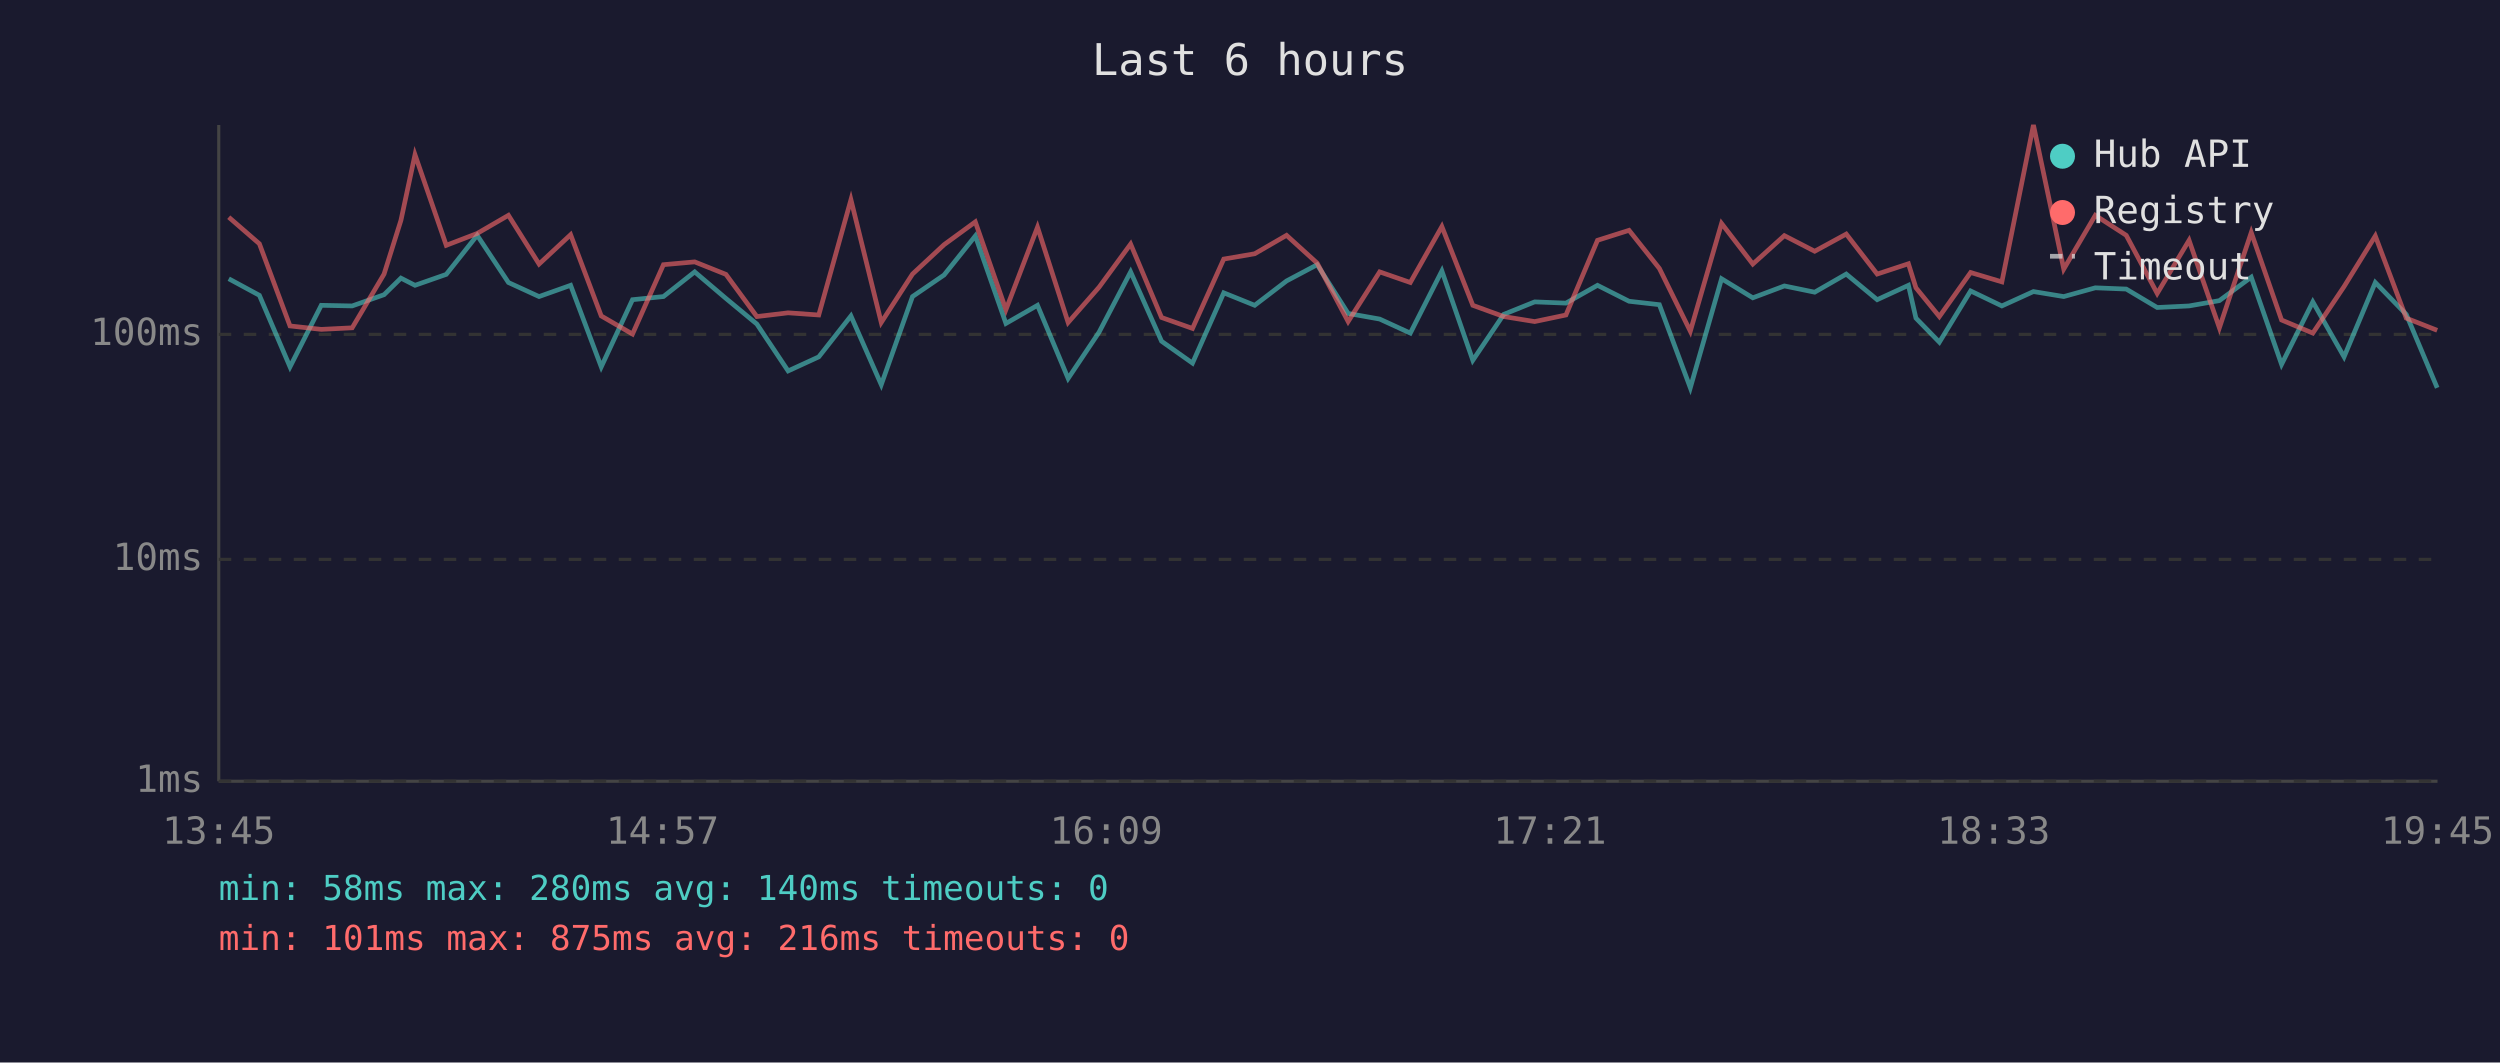
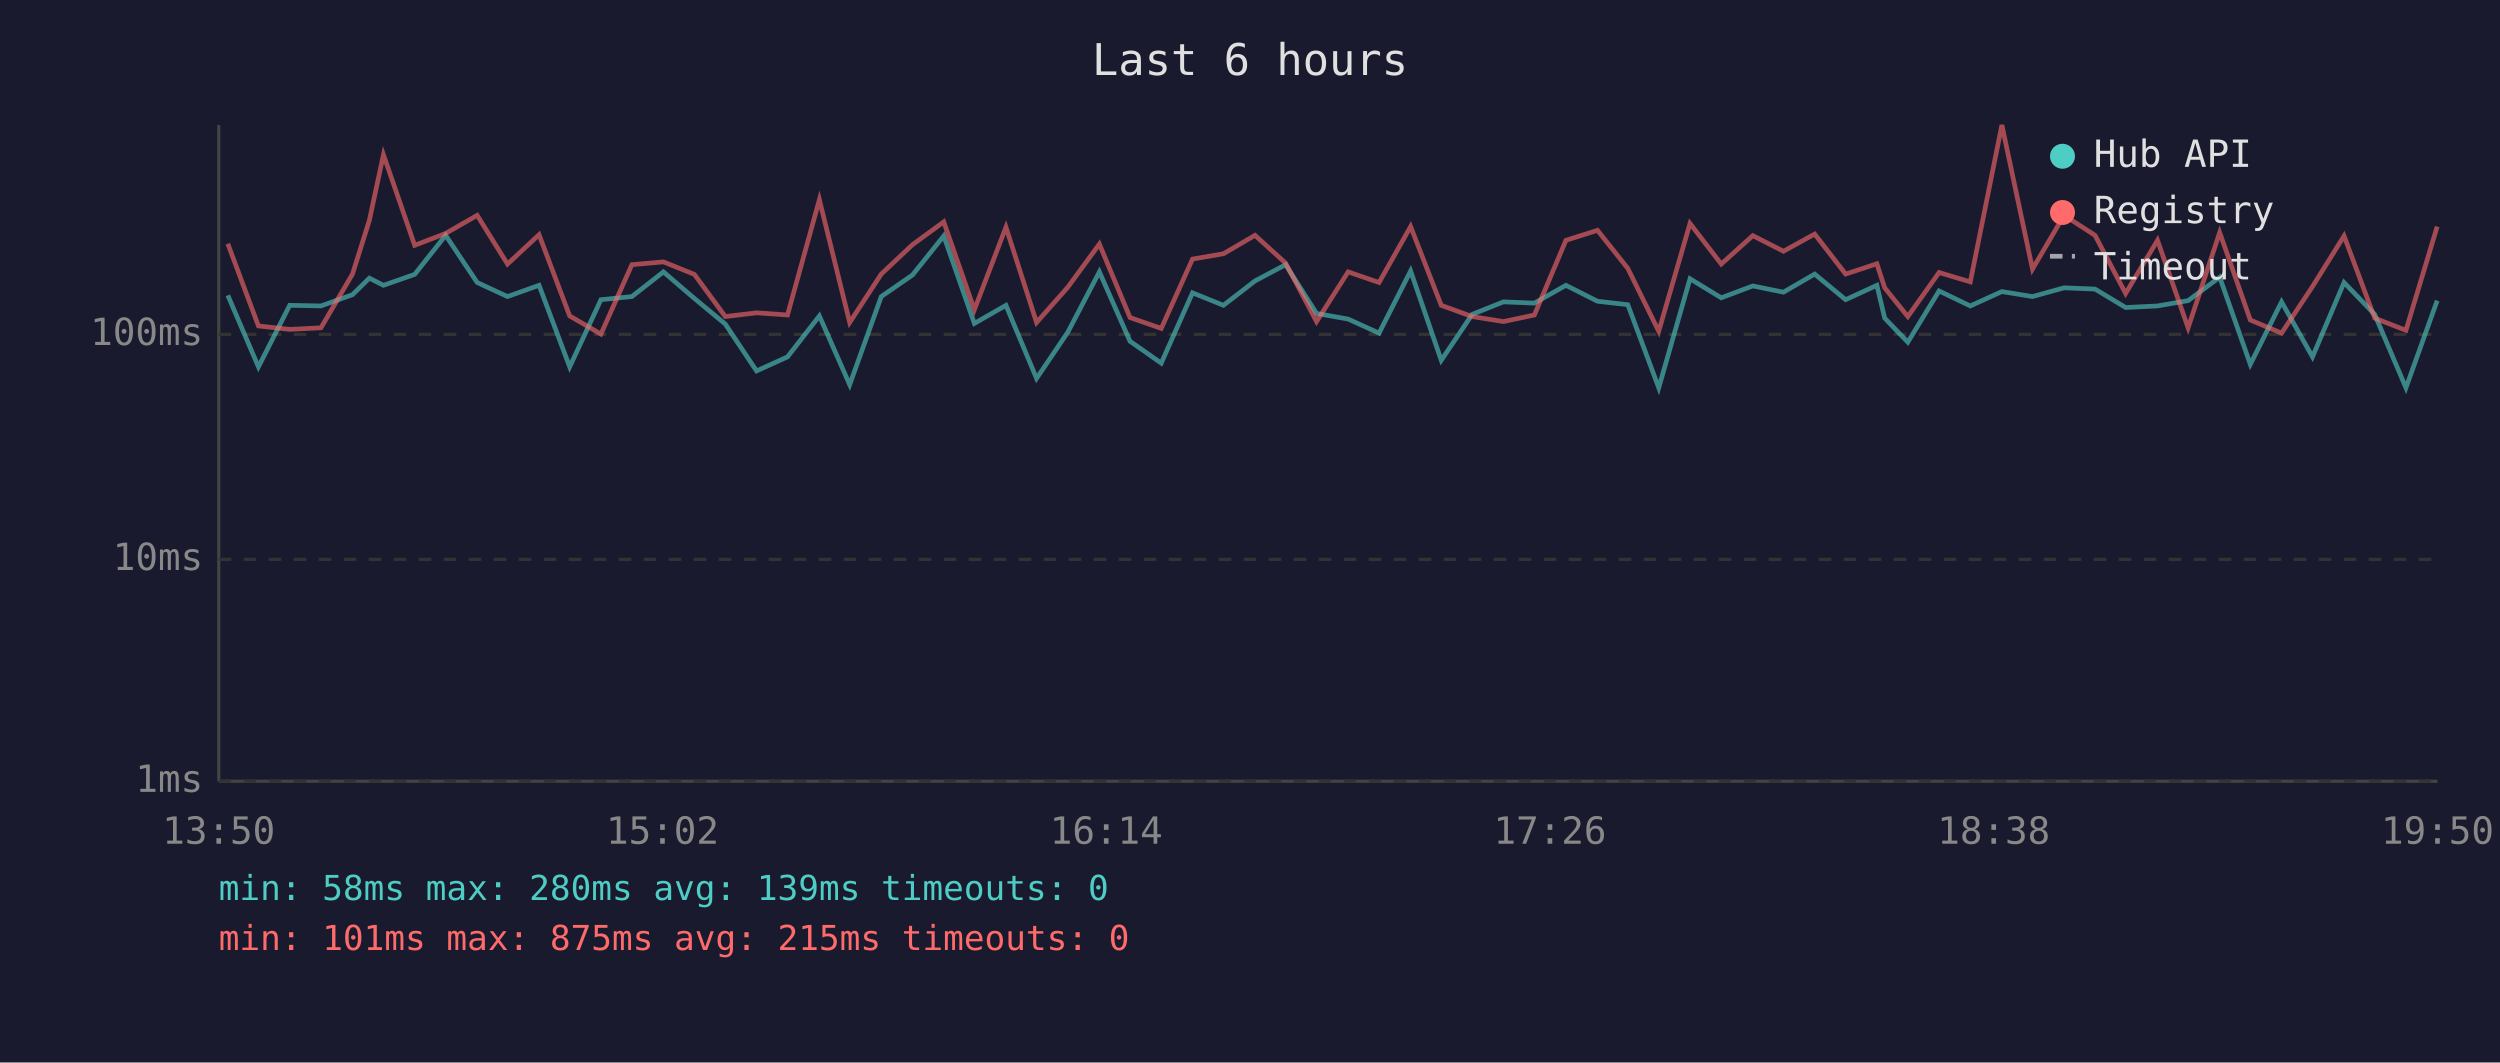
<svg xmlns="http://www.w3.org/2000/svg" viewBox="0 0 800 340" font-family="monospace" font-size="12">
  <rect width="800" height="340" fill="#1a1a2e" />
  <text x="400" y="24" fill="#e0e0e0" font-size="14" text-anchor="middle">Last 6 hours</text>
  <line x1="70" y1="40" x2="70" y2="250" stroke="#444" stroke-width="1" />
  <line x1="70" y1="250" x2="780" y2="250" stroke="#444" stroke-width="1" />
  <line x1="70" y1="250" x2="780" y2="250" stroke="#333" stroke-width="1" stroke-dasharray="4" />
  <text x="65" y="250" fill="#888" text-anchor="end" dominant-baseline="middle">1ms</text>
  <line x1="70" y1="179" x2="780" y2="179" stroke="#333" stroke-width="1" stroke-dasharray="4" />
  <text x="65" y="179" fill="#888" text-anchor="end" dominant-baseline="middle">10ms</text>
  <line x1="70" y1="107" x2="780" y2="107" stroke="#333" stroke-width="1" stroke-dasharray="4" />
  <text x="65" y="107" fill="#888" text-anchor="end" dominant-baseline="middle">100ms</text>
-   <text x="70" y="270" fill="#888" text-anchor="middle">13:45</text>
-   <text x="212" y="270" fill="#888" text-anchor="middle">14:57</text>
-   <text x="354" y="270" fill="#888" text-anchor="middle">16:09</text>
-   <text x="496" y="270" fill="#888" text-anchor="middle">17:21</text>
-   <text x="638" y="270" fill="#888" text-anchor="middle">18:33</text>
-   <text x="780" y="270" fill="#888" text-anchor="middle">19:45</text>
-   <polyline points="73.2,89.2 83.0,94.5 92.8,117.4 102.8,97.7 112.7,97.9 122.9,94.3 128.3,89.0 132.8,91.3 142.8,87.8 152.7,75.3 162.7,90.4 172.5,94.9 182.6,91.3 192.4,117.4 202.4,95.9 212.3,94.9 222.3,87.0 232.3,95.5 242.2,103.7 252.2,118.7 262.0,114.2 272.3,101.1 282.0,123.1 292.0,94.9 302.1,88.0 312.1,75.5 321.9,103.5 332.0,97.7 341.8,121.1 351.7,106.3 361.8,87.0 371.7,109.2 381.6,116.2 391.6,93.7 401.5,97.7 411.7,89.9 421.5,84.7 431.4,100.3 441.5,102.1 451.3,106.6 461.4,86.7 471.3,115.3 481.2,100.6 491.1,96.6 501.1,97.0 511.2,91.3 521.3,96.4 531.0,97.5 540.9,124.1 550.9,89.2 560.9,95.3 571.0,91.5 580.7,93.5 590.8,87.7 600.7,95.9 610.7,91.3 613.1,101.8 620.6,109.5 630.6,93.1 640.6,97.9 650.7,93.3 660.4,94.9 670.5,92.1 680.4,92.5 690.3,98.4 700.5,97.9 710.2,96.2 720.4,88.7 730.1,116.6 740.1,96.6 750.1,114.2 760.1,90.4 770.0,100.6 779.9,124.1" fill="none" stroke="#4ecdc4" stroke-width="1.5" opacity="0.6" />
-   <polyline points="73.2,69.5 83.0,78.0 92.8,104.3 102.8,105.4 112.7,104.9 122.9,87.7 128.3,70.5 132.8,49.5 142.8,78.5 152.7,74.7 162.7,68.9 172.5,84.5 182.6,75.1 192.4,101.1 202.4,106.9 212.3,84.7 222.3,83.8 232.3,87.8 242.2,101.3 252.2,100.1 262.0,100.8 272.3,63.9 282.0,103.2 292.0,87.7 302.1,78.3 312.1,71.0 321.9,99.1 332.0,72.7 341.8,103.2 351.7,91.9 361.8,78.1 371.7,101.6 381.6,105.1 391.6,82.9 401.5,81.2 411.7,75.3 421.5,84.2 431.4,102.9 441.5,87.0 451.3,90.4 461.4,72.5 471.3,97.7 481.2,101.3 491.1,102.9 501.1,100.8 511.2,76.9 521.3,73.7 531.0,85.9 540.9,106.0 550.9,71.5 560.9,84.5 571.0,75.4 580.7,80.4 590.8,74.9 600.7,87.7 610.7,84.4 613.1,92.1 620.6,101.3 630.6,87.2 640.6,90.2 650.7,40.0 660.4,86.1 670.5,68.9 680.4,75.3 690.3,93.9 700.5,76.9 710.2,104.9 720.4,74.4 730.1,102.4 740.1,106.6 750.1,91.7 760.1,75.5 770.0,101.8 779.9,105.7" fill="none" stroke="#ff6b6b" stroke-width="1.5" opacity="0.6" />
+   <text x="70" y="270" fill="#888" text-anchor="middle">13:50</text>
+   <text x="212" y="270" fill="#888" text-anchor="middle">15:02</text>
+   <text x="354" y="270" fill="#888" text-anchor="middle">16:14</text>
+   <text x="496" y="270" fill="#888" text-anchor="middle">17:26</text>
+   <text x="638" y="270" fill="#888" text-anchor="middle">18:38</text>
+   <text x="780" y="270" fill="#888" text-anchor="middle">19:50</text>
+   <polyline points="72.9,94.5 82.7,117.4 92.7,97.7 102.7,97.9 112.8,94.3 118.2,89.0 122.7,91.3 132.7,87.8 142.6,75.3 152.7,90.4 162.4,94.9 172.5,91.3 182.3,117.4 192.3,95.9 202.2,94.9 212.3,87.0 222.2,95.5 232.1,103.7 242.1,118.7 252.0,114.2 262.2,101.1 271.9,123.1 282.0,94.9 292.0,88.0 302.0,75.5 311.8,103.5 321.9,97.7 331.7,121.1 341.7,106.3 351.8,87.0 361.6,109.2 371.6,116.2 381.6,93.7 391.5,97.7 401.6,89.9 411.4,84.7 421.3,100.3 431.4,102.1 441.3,106.6 451.4,86.7 461.2,115.3 471.1,100.6 481.1,96.6 491.0,97.0 501.1,91.3 511.2,96.4 520.9,97.5 530.8,124.1 540.8,89.2 550.8,95.3 560.9,91.5 570.7,93.5 580.7,87.7 590.6,95.9 600.6,91.3 603.1,101.8 610.5,109.5 620.5,93.1 630.5,97.9 640.6,93.3 650.4,94.9 660.5,92.1 670.4,92.5 680.2,98.4 690.4,97.9 700.2,96.2 710.3,88.7 720.1,116.6 730.1,96.6 740.0,114.2 750.1,90.4 759.9,100.6 769.9,124.1 779.9,96.2" fill="none" stroke="#4ecdc4" stroke-width="1.5" opacity="0.6" />
+   <polyline points="72.9,78.0 82.7,104.3 92.7,105.4 102.7,104.9 112.8,87.7 118.2,70.5 122.7,49.5 132.7,78.5 142.6,74.7 152.7,68.9 162.4,84.5 172.5,75.1 182.3,101.1 192.3,106.9 202.2,84.7 212.3,83.8 222.2,87.8 232.1,101.3 242.1,100.1 252.0,100.8 262.2,63.9 271.9,103.2 282.0,87.7 292.0,78.3 302.0,71.0 311.8,99.1 321.9,72.7 331.7,103.2 341.7,91.9 351.8,78.1 361.6,101.6 371.6,105.1 381.6,82.9 391.5,81.2 401.6,75.3 411.4,84.2 421.3,102.9 431.4,87.0 441.3,90.4 451.4,72.5 461.2,97.7 471.1,101.3 481.1,102.9 491.0,100.8 501.1,76.9 511.2,73.7 520.9,85.9 530.8,106.0 540.8,71.5 550.8,84.5 560.9,75.4 570.7,80.4 580.7,74.9 590.6,87.7 600.6,84.4 603.1,92.1 610.5,101.3 620.5,87.2 630.5,90.2 640.6,40.0 650.4,86.1 660.5,68.9 670.4,75.3 680.2,93.9 690.4,76.9 700.2,104.9 710.3,74.4 720.1,102.4 730.1,106.6 740.0,91.7 750.1,75.5 759.9,101.8 769.9,105.7 779.9,72.5" fill="none" stroke="#ff6b6b" stroke-width="1.5" opacity="0.6" />
  <circle cx="660" cy="50" r="4" fill="#4ecdc4" />
  <text x="670" y="50" fill="#e0e0e0" dominant-baseline="middle">Hub API</text>
  <circle cx="660" cy="68" r="4" fill="#ff6b6b" />
  <text x="670" y="68" fill="#e0e0e0" dominant-baseline="middle">Registry</text>
  <line x1="656" y1="82" x2="664" y2="82" stroke="#e0e0e0" stroke-width="1.5" stroke-dasharray="4,3" opacity="0.7" />
  <text x="670" y="86" fill="#e0e0e0" dominant-baseline="middle">Timeout</text>
-   <text x="70" y="288" fill="#4ecdc4" font-size="11">min: 58ms  max: 280ms  avg: 140ms  timeouts: 0</text>
-   <text x="70" y="304" fill="#ff6b6b" font-size="11">min: 101ms  max: 875ms  avg: 216ms  timeouts: 0</text>
+   <text x="70" y="288" fill="#4ecdc4" font-size="11">min: 58ms  max: 280ms  avg: 139ms  timeouts: 0</text>
+   <text x="70" y="304" fill="#ff6b6b" font-size="11">min: 101ms  max: 875ms  avg: 215ms  timeouts: 0</text>
</svg>
